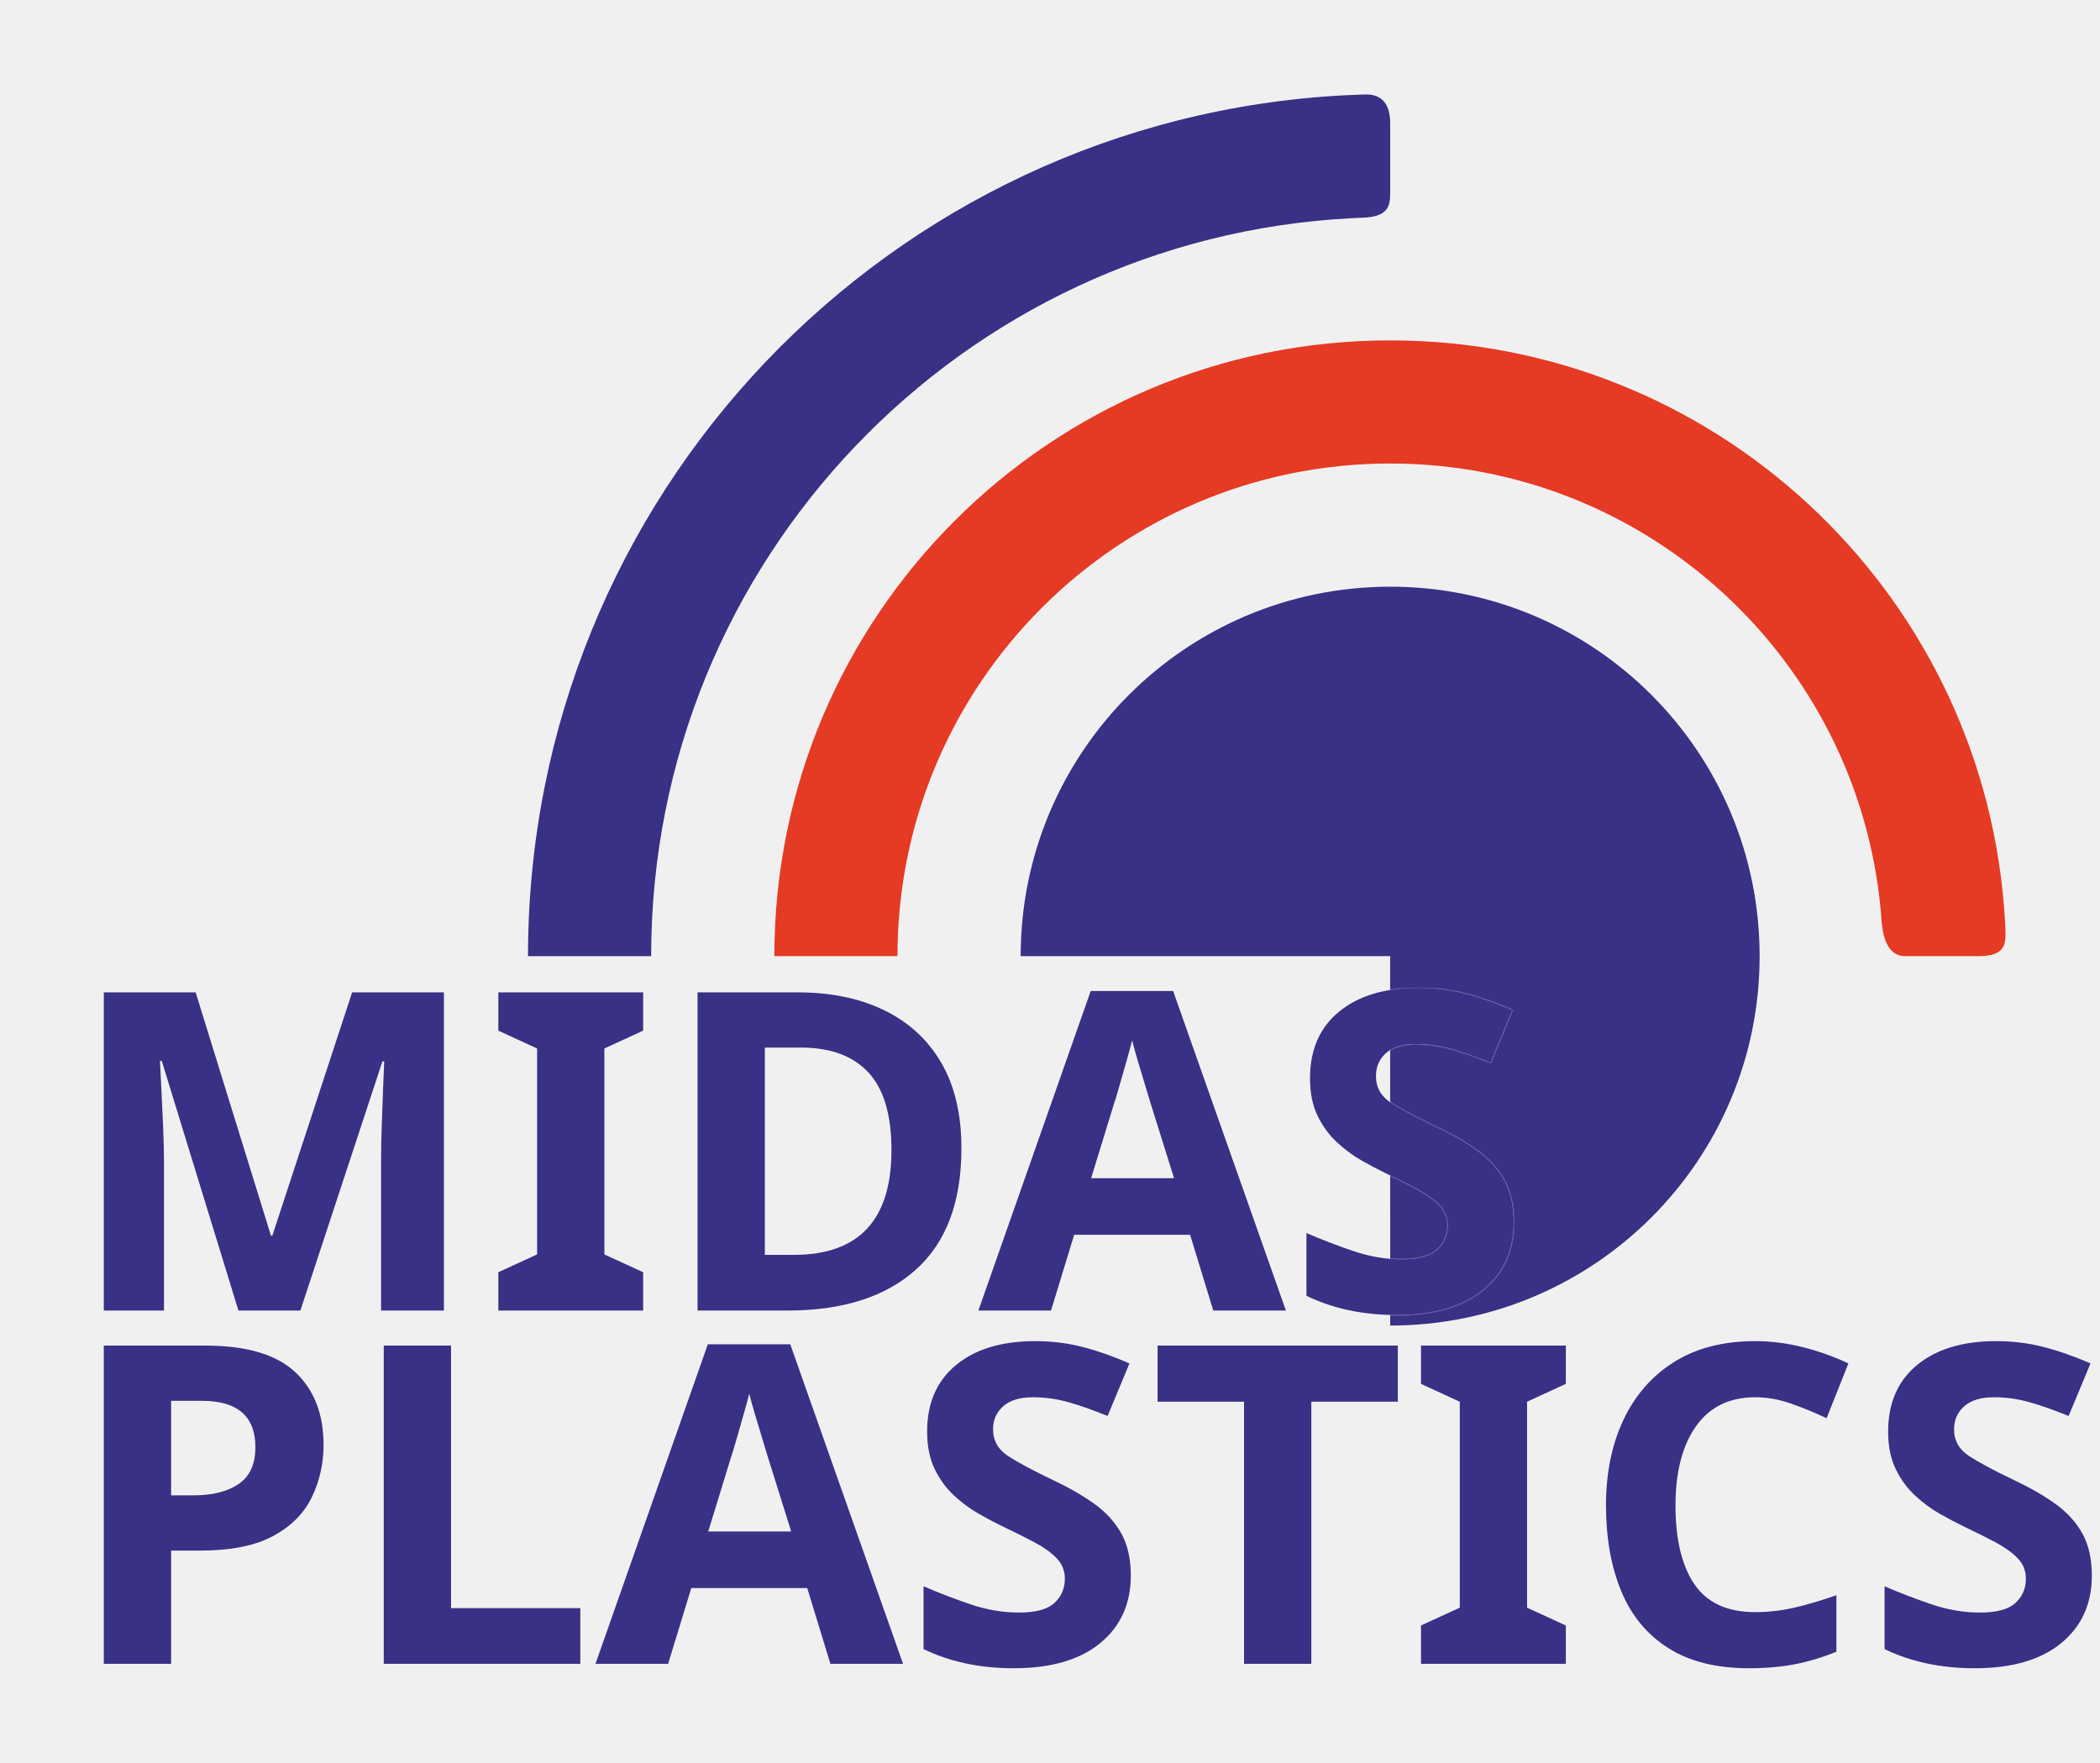
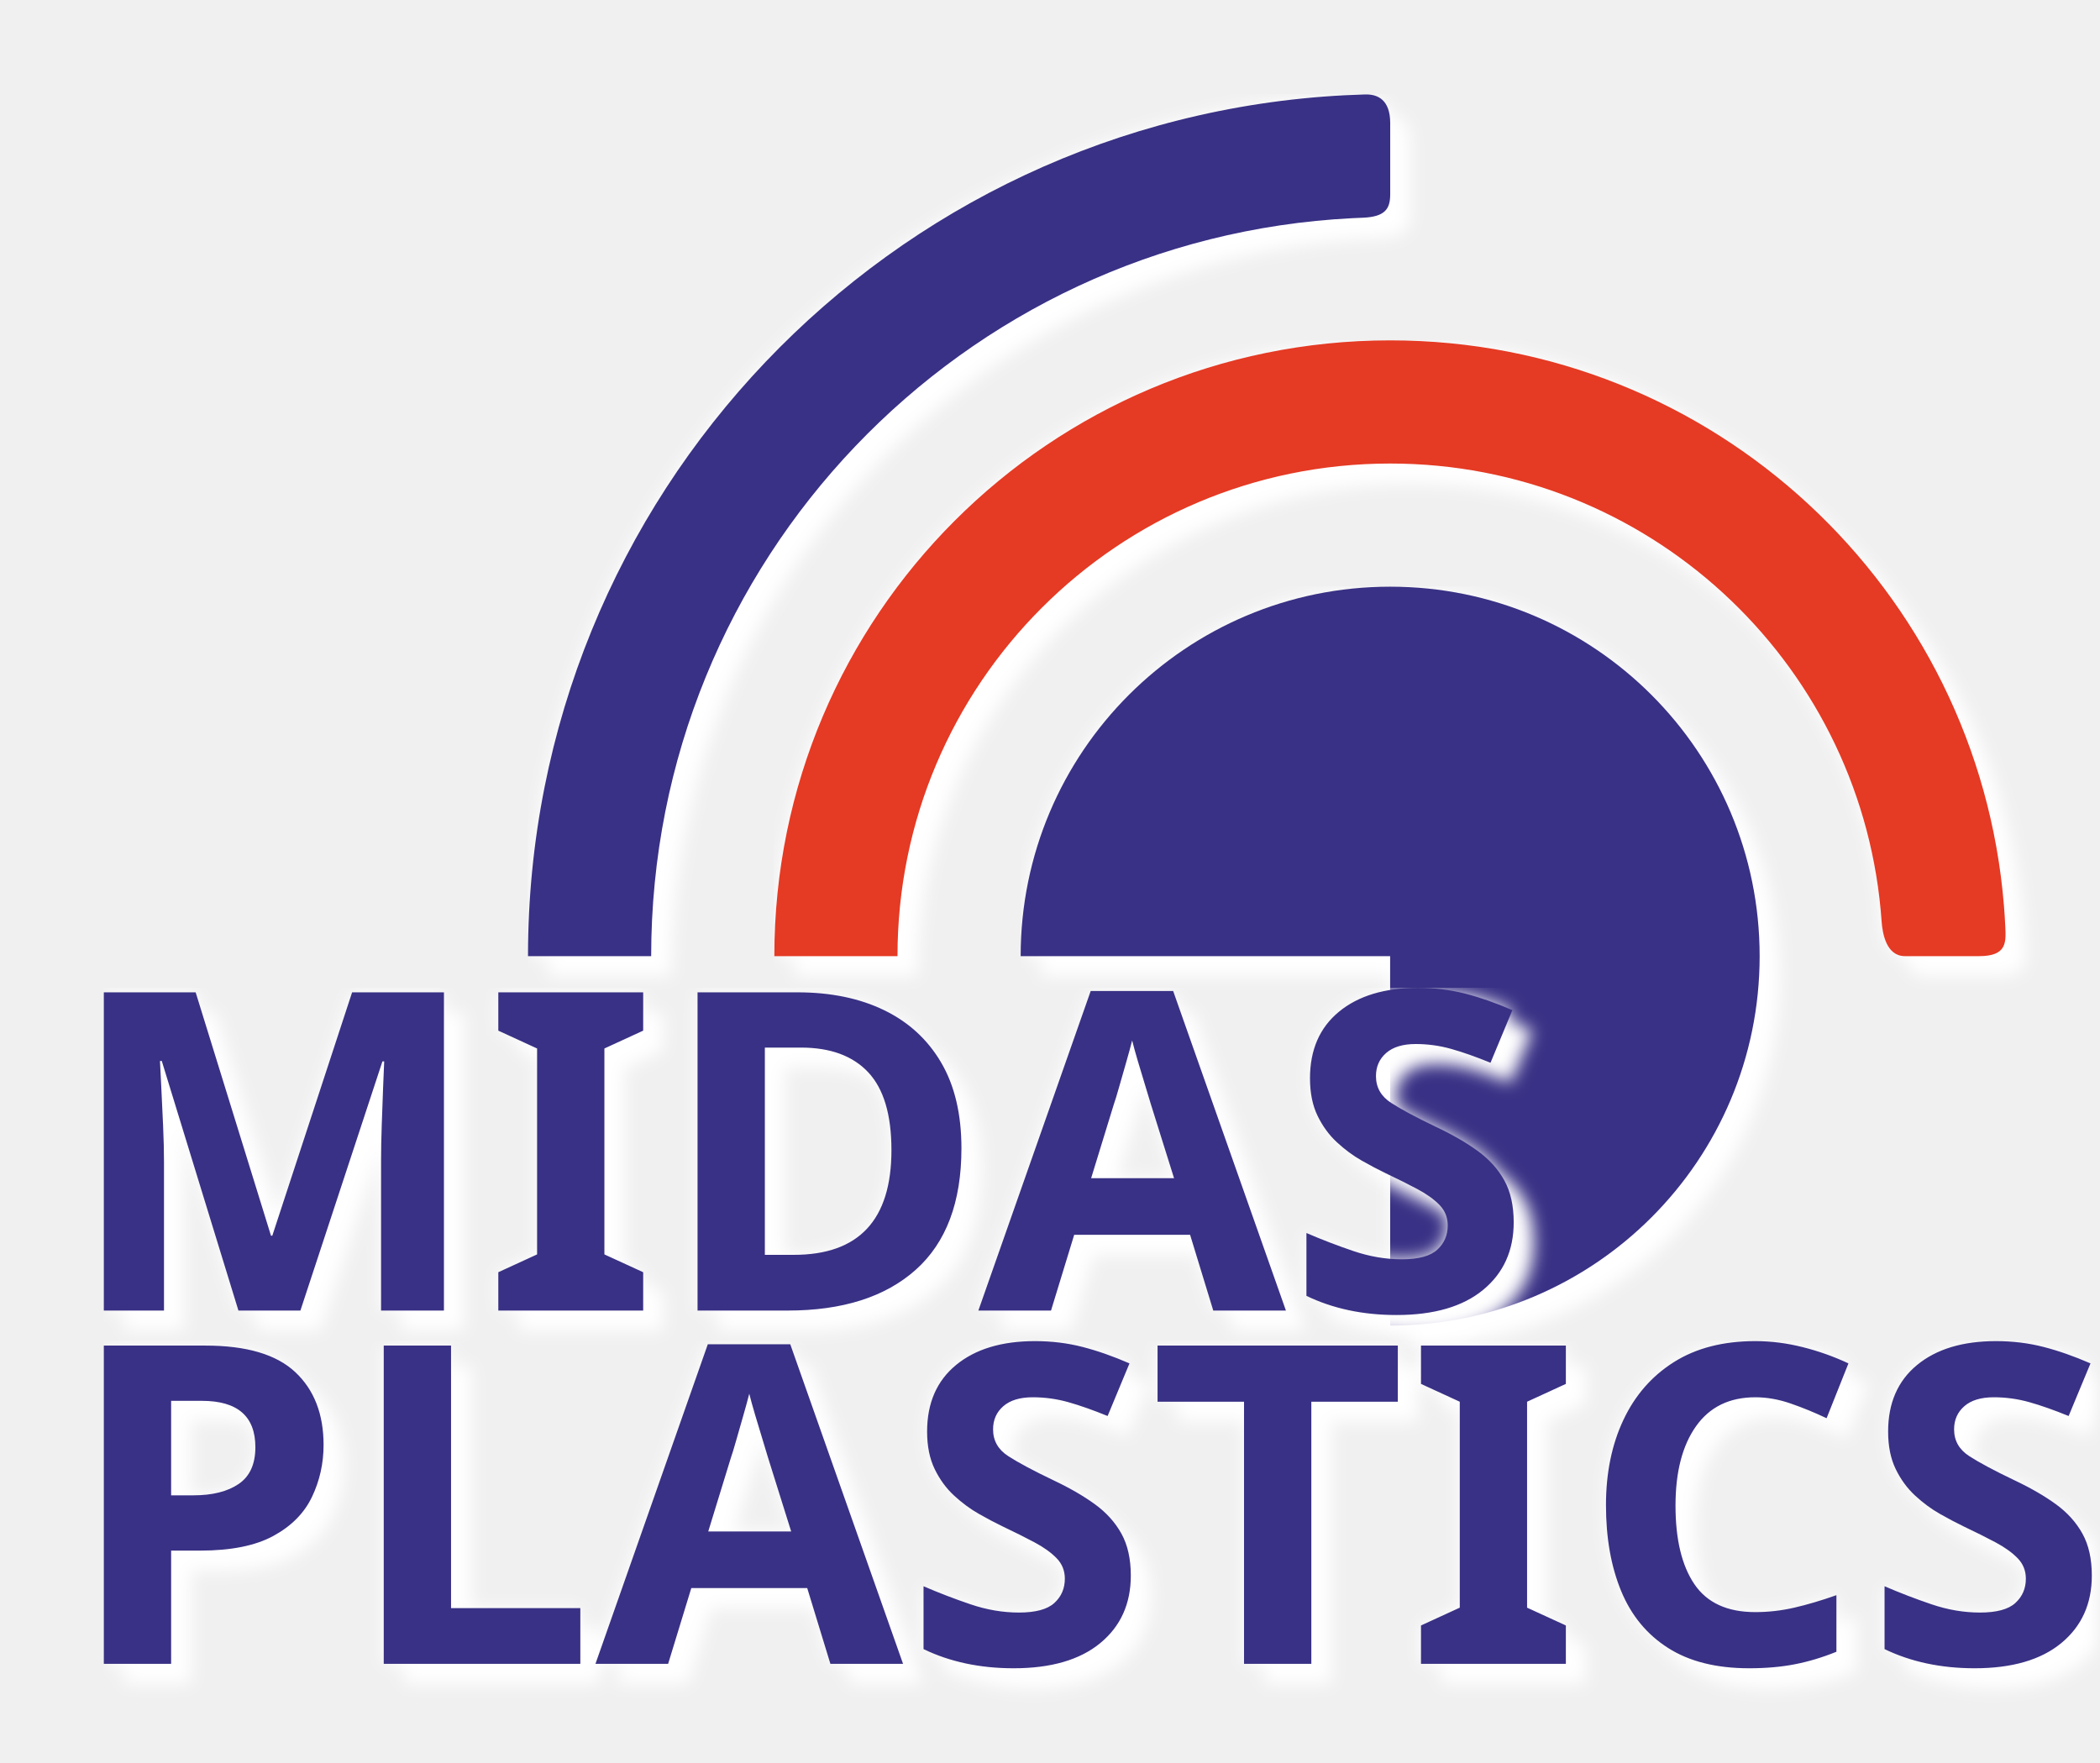
<svg xmlns="http://www.w3.org/2000/svg" xml:space="preserve" width="83.616mm" height="70.182mm" version="1.1" style="shape-rendering:geometricPrecision; text-rendering:geometricPrecision; image-rendering:optimizeQuality; fill-rule:evenodd; clip-rule:evenodd" viewBox="0 0 1574.65 1321.66">
  <defs>
    <filter id="f1" x="0" y="0" width="200%" height="200%">
-       <feOffset result="offOut" in="SourceGraphic" dx="20" dy="20" />
-       <feOffset result="offOut1" in="SourceGraphic1" dx="-20" dy="-20" />
+       <feOffset result="offOut" in="SourceGraphic" dx="15" dy="15" />
+       <feBlend in="SourceGraphic" in2="offOut" mode="normal" />
+       <feGaussianBlur stdDeviation="6" />
    </filter>
    <font id="FontID0" horiz-adv-x="605" font-variant="normal" style="fill-rule:nonzero" font-weight="700">
      <font-face font-family="Calibri">
        <font-face-src>
          <font-face-name name="Calibri Bold" />
        </font-face-src>
      </font-face>
      <missing-glyph>
        <path d="M0 0z" />
      </missing-glyph>
      <glyph unicode="A" horiz-adv-x="605" d="M586.498 47.831c3.837,-11.663 6.333,-21 7.336,-27.829 0.997,-6.835 -0.332,-12.001 -3.831,-15.5 -3.668,-3.336 -10.001,-5.499 -19.169,-6.333 -8.998,-0.834 -21.665,-1.166 -37.503,-1.166 -16.667,0 -29.666,0.163 -38.833,0.665 -9.331,0.501 -16.329,1.499 -21.332,2.998 -4.834,1.504 -8.164,3.499 -10.165,6.17 -2,2.496 -3.668,6.001 -4.834,10.165l-41.498 127.001 -238.338 0 -39.83 -123.502c-1.335,-4.665 -3.003,-8.497 -5.167,-11.5 -2,-3.167 -5.499,-5.499 -10.17,-7.33 -4.665,-1.837 -11.331,-3.003 -19.997,-3.668 -8.666,-0.665 -20.002,-0.997 -33.998,-0.997 -15.005,0 -26.668,0.496 -35.17,1.499 -8.497,0.997 -14.334,3.33 -17.501,6.998 -3.33,3.831 -4.496,9.167 -3.499,16.002 1.003,6.835 3.499,15.833 7.336,27.333l194.665 560.833c1.831,5.499 4.164,10.001 6.835,13.331 2.496,3.505 6.666,6.001 12.334,7.838 5.832,1.831 13.664,2.998 23.834,3.499 9.996,0.501 23.332,0.665 39.999,0.665 19.163,0 34.5,-0.163 45.831,-0.665 11.5,-0.501 20.335,-1.668 26.668,-3.499 6.333,-1.837 10.835,-4.502 13.669,-8.001 2.665,-3.668 5.161,-8.502 6.998,-14.666l195.33 -560.337zm-289.995 464.004l-0.501 0 -87.999 -268.837 177.334 0 -88.833 268.837z" />
      <glyph unicode="C" horiz-adv-x="529" d="M505.998 95.499c0,-8.164 -0.163,-15.168 -0.665,-20.831 -0.501,-5.668 -1.335,-10.666 -2.333,-14.666 -0.834,-4.17 -2.169,-7.669 -3.831,-10.666 -1.668,-2.834 -4.17,-6.17 -7.838,-9.838 -3.499,-3.662 -10.497,-8.497 -20.667,-14.329 -10.328,-5.668 -22.831,-11.337 -37.666,-16.667 -14.83,-5.167 -31.666,-9.669 -50.665,-13.168 -18.999,-3.499 -39.667,-5.336 -61.833,-5.336 -43.166,0 -82.168,6.666 -117,20.002 -34.832,13.331 -64.498,33.334 -88.833,59.832 -24.499,26.499 -43.166,59.5 -56.164,99.336 -13.004,39.667 -19.501,85.83 -19.501,138.495 0,53.668 7.167,101.336 21.495,143.003 14.334,41.667 34.337,76.668 60.002,104.998 25.671,28.336 56.502,49.668 92.501,64.334 35.835,14.666 75.502,22.003 118.831,22.003 17.501,0 34.337,-1.504 50.671,-4.502 16.334,-2.834 31.333,-6.666 45.166,-11.5 13.833,-4.665 26.166,-10.17 37.334,-16.334 10.998,-6.333 18.83,-11.669 23.163,-16.002 4.333,-4.496 7.336,-8.164 9.004,-10.998 1.662,-2.998 2.998,-6.666 3.831,-11.168 0.997,-4.665 1.831,-10.001 2.333,-16.165 0.501,-6.164 0.665,-13.669 0.665,-22.831 0,-9.669 -0.332,-18.002 -0.997,-24.837 -0.665,-6.835 -1.831,-12.334 -3.336,-16.498 -1.662,-4.17 -3.662,-7.336 -5.832,-9.167 -2.333,-2 -4.998,-3.003 -7.832,-3.003 -4.834,0 -10.998,2.834 -18.504,8.502 -7.499,5.668 -17.163,12.001 -28.995,18.999 -11.838,6.998 -26.003,13.337 -42.501,18.999 -16.334,5.668 -35.835,8.502 -58.666,8.502 -25,0 -47.335,-5.167 -67.005,-15.337 -19.664,-10.334 -36.331,-24.831 -50.164,-43.831 -13.833,-19.169 -24.335,-42.168 -31.502,-69.169 -7.167,-26.831 -10.666,-57.331 -10.666,-91.166 0,-37.002 3.837,-69.163 11.5,-96.332 7.669,-27 18.504,-49.499 32.669,-66.999 14.002,-17.501 31.164,-30.668 51.167,-39.165 20.002,-8.671 42.501,-13.004 67.501,-13.004 22.668,0 42.332,2.671 58.998,8.001 16.498,5.336 30.668,11.337 42.501,17.67 12.001,6.497 21.665,12.334 29.333,17.501 7.669,5.167 13.5,7.832 17.833,7.832 3.167,0 5.832,-0.665 7.669,-2 2,-1.335 3.662,-3.831 4.998,-7.832 1.166,-3.837 2.169,-9.336 2.834,-16.334 0.665,-7.167 0.997,-16.503 0.997,-28.336z" />
      <glyph unicode="D" horiz-adv-x="630" d="M594.003 325.334c0,-58.001 -7.505,-107.5 -22.668,-148.835 -15.168,-41.165 -36.833,-74.668 -65.168,-100.834 -28.336,-25.997 -62.836,-45.166 -103.336,-57.331 -40.495,-12.171 -88.833,-18.335 -144.828,-18.335l-150.835 0c-10.835,0 -19.833,3.167 -27.169,9.5 -7.33,6.333 -10.998,16.667 -10.998,31.001l0 551c0,14.334 3.668,24.668 10.998,31.001 7.336,6.333 16.334,9.5 27.169,9.5l161.997 0c56.333,0 104.17,-6.666 143.335,-19.833 39.334,-13.168 72.335,-32.669 99.167,-58.503 26.831,-25.997 47.335,-58.001 61.331,-96 14.002,-38.168 21.005,-82.168 21.005,-132.331zm-133.002 -4.502c0,30.003 -3.499,57.669 -10.503,83.503 -6.998,25.665 -18.166,47.831 -33.666,66.667 -15.5,18.83 -35.334,33.666 -59.5,44.163 -24.33,10.503 -56.001,15.833 -95.499,15.833l-64.836 0 0 -428.997 66.836 0c35.165,0 64.83,4.502 88.833,13.664 23.997,9.004 44.169,22.837 60.334,41.171 15.996,18.329 27.998,41.165 35.999,68.498 8.001,27.333 12.001,59.168 12.001,95.499z" />
      <glyph unicode="I" horiz-adv-x="266" d="M198.001 17.501c0,-3.167 -1.003,-6.17 -3.167,-8.835 -2.169,-2.502 -5.668,-4.665 -10.503,-6.333 -4.834,-1.499 -11.5,-2.834 -19.501,-3.831 -8.164,-1.003 -18.661,-1.499 -31.333,-1.499 -12.328,0 -22.662,0.496 -30.995,1.499 -8.333,0.997 -15.005,2.333 -19.833,3.831 -4.834,1.668 -8.333,3.831 -10.503,6.333 -2.164,2.665 -3.167,5.668 -3.167,8.835l0 597c0,3.167 1.003,6.164 3.167,8.835 2.169,2.496 5.668,4.665 10.835,6.333 4.998,1.662 11.5,2.829 19.664,3.831 8.17,0.997 18.504,1.499 30.832,1.499 12.672,0 23.169,-0.501 31.333,-1.499 8.001,-1.003 14.666,-2.169 19.501,-3.831 4.834,-1.668 8.333,-3.837 10.503,-6.333 2.164,-2.671 3.167,-5.668 3.167,-8.835l0 -597z" />
      <glyph unicode="L" horiz-adv-x="422" d="M415.999 53.668c0,-9.669 -0.332,-18.002 -1.166,-24.668 -0.834,-6.666 -2.164,-12.165 -3.668,-16.503 -1.662,-4.496 -3.662,-7.663 -6.164,-9.5 -2.502,-2 -5.336,-2.998 -8.502,-2.998l-289.499 0c-10.666,0 -19.664,3.167 -27,9.5 -7.33,6.333 -10.998,16.667 -10.998,31.001l0 574c0,3.167 1.003,6.164 3.167,8.835 2.169,2.496 5.668,4.665 10.503,6.333 4.829,1.662 11.5,2.829 19.833,3.831 8.333,0.997 18.667,1.499 30.995,1.499 12.672,0 23.169,-0.501 31.333,-1.499 8.001,-1.003 14.666,-2.169 19.501,-3.831 4.834,-1.668 8.333,-3.837 10.503,-6.333 2.164,-2.671 3.167,-5.668 3.167,-8.835l0 -508.5 198.497 0c3.167,0 6.17,-0.834 8.502,-2.671 2.502,-1.831 4.502,-4.665 6.164,-8.829 1.668,-4 2.834,-9.336 3.668,-16.165 0.834,-6.671 1.166,-14.836 1.166,-24.668z" />
      <glyph unicode="M" horiz-adv-x="874" d="M805.002 17.501c0,-3.167 -0.834,-6.17 -2.671,-8.835 -1.831,-2.502 -5.167,-4.665 -9.832,-6.333 -4.665,-1.499 -10.998,-2.834 -18.83,-3.831 -7.838,-1.003 -17.833,-1.499 -29.834,-1.499 -11.832,0 -21.67,0.496 -29.502,1.499 -7.832,0.997 -14.002,2.333 -18.667,3.831 -4.496,1.668 -7.832,3.831 -9.663,6.333 -2,2.665 -3.003,5.668 -3.003,8.835l0 514.5 -0.997 0 -182.5 -513.999c-1.335,-4.17 -3.336,-7.669 -6.333,-10.503 -3.003,-2.834 -6.835,-4.998 -12.001,-6.666 -4.998,-1.499 -11.5,-2.665 -19.169,-3.167 -7.832,-0.501 -17.332,-0.665 -28.33,-0.665 -11.168,0 -20.504,0.332 -28.336,1.166 -7.832,0.834 -14.334,2.164 -19.332,4 -4.998,1.831 -8.998,3.995 -12.001,6.497 -2.834,2.665 -4.834,5.832 -5.832,9.336l-176.167 513.999 -1.003 0 0 -514.5c0,-3.167 -0.828,-6.17 -2.665,-8.835 -1.831,-2.502 -5.167,-4.665 -10.001,-6.333 -4.998,-1.499 -11.331,-2.834 -18.999,-3.831 -7.663,-1.003 -17.501,-1.499 -29.496,-1.499 -11.832,0 -21.67,0.496 -29.502,1.499 -7.832,0.997 -14.165,2.333 -18.83,3.831 -4.671,1.668 -8.001,3.831 -9.838,6.333 -1.831,2.665 -2.665,5.668 -2.665,8.835l0 563.165c0,16.667 4.333,29.333 13.168,38.168 8.835,8.835 20.498,13.168 35.334,13.168l83.999 0c14.999,0 27.998,-1.166 38.669,-3.668 10.829,-2.502 20.166,-6.502 27.998,-12.165 7.669,-5.668 14.334,-13.168 19.501,-22.504 5.167,-9.331 9.832,-20.831 13.664,-34.5l136.168 -376.501 2 0 141.003 375.667c4.164,13.669 8.829,25.169 13.833,34.669 5.167,9.336 10.998,16.999 17.664,22.831 6.666,5.837 14.666,10.001 23.665,12.503 9.167,2.502 19.833,3.668 31.835,3.668l86.669 0c8.829,0 16.334,-1.166 22.668,-3.499 6.333,-2.169 11.663,-5.505 15.664,-10.001 4.17,-4.333 7.167,-9.669 9.336,-16.002 2.164,-6.333 3.167,-13.664 3.167,-21.834l0 -563.165z" />
      <glyph unicode="P" horiz-adv-x="532" d="M501.997 440.001c0,-35.666 -5.499,-66.999 -16.667,-94.332 -10.998,-27.502 -27.164,-50.502 -48.496,-69.169 -21.169,-18.836 -47.166,-33.001 -78.004,-42.833 -30.832,-9.832 -67.163,-14.666 -108.999,-14.666l-52.834 0 0 -201.5c0,-3.336 -0.997,-6.17 -3.167,-8.835 -2.164,-2.502 -5.663,-4.665 -10.497,-6.333 -4.834,-1.668 -11.337,-2.834 -19.501,-3.831 -8.001,-1.003 -18.498,-1.499 -31.001,-1.499 -12.334,0 -22.668,0.496 -31.001,1.499 -8.333,0.997 -14.83,2.333 -19.664,3.831 -4.834,1.668 -8.333,3.831 -10.17,6.333 -1.995,2.665 -2.998,5.668 -2.998,8.835l0 568.501c0,15.331 4,26.831 12.001,34.5 8.001,7.663 18.498,11.5 31.497,11.5l149.004 0c14.999,0 29.333,-0.501 42.833,-1.668 13.5,-1.166 29.666,-3.668 48.665,-7.336 18.836,-3.831 37.999,-10.666 57.336,-20.831 19.332,-10.001 35.999,-22.831 49.662,-38.331 13.669,-15.5 24.166,-33.503 31.333,-54.333 7.167,-20.667 10.666,-43.836 10.666,-69.501zm-133.999 -9.336c0,22.166 -4,40.501 -11.832,54.835 -7.832,14.334 -17.501,25 -29.001,31.835 -11.5,6.835 -23.501,11.168 -35.999,12.999 -12.666,1.831 -25.665,2.665 -39.165,2.665l-55.004 0 0 -215 58.001 0c20.667,0 37.836,2.834 51.831,8.333 13.838,5.499 25.338,13.337 34.167,23.332 8.835,9.838 15.5,21.834 20.171,35.672 4.496,13.833 6.829,28.995 6.829,45.329z" />
      <glyph unicode="S" horiz-adv-x="472" d="M444.002 189.668c0,-33.334 -6.17,-62.334 -18.504,-87.503 -12.497,-25 -29.164,-45.831 -50.333,-62.667 -21.332,-16.667 -46,-29.333 -74.33,-37.83 -28.336,-8.502 -58.672,-12.666 -91.002,-12.666 -21.834,0 -41.999,1.831 -60.835,5.499 -18.667,3.668 -35.165,8.001 -49.499,13.168 -14.334,4.998 -26.33,10.334 -35.999,15.996 -9.669,5.668 -16.498,10.666 -20.836,14.836 -4.164,4.333 -7.161,10.497 -8.998,18.498 -1.831,8.001 -2.665,19.337 -2.665,34.337 0,10.165 0.332,18.498 0.997,25.333 0.671,6.835 1.668,12.334 3.167,16.667 1.504,4.164 3.505,7.167 5.837,8.998 2.496,1.837 5.33,2.665 8.666,2.665 4.496,0 10.998,-2.665 19.332,-8.164 8.333,-5.336 18.999,-11.331 31.998,-17.833 13.004,-6.502 28.668,-12.497 46.834,-17.833 18.002,-5.499 39.002,-8.164 62.836,-8.164 15.664,0 29.666,1.831 41.999,5.499 12.503,3.831 23,8.998 31.666,15.833 8.666,6.835 15.168,15.168 19.833,25.163 4.502,10.001 6.835,21.169 6.835,33.503 0,14.334 -3.831,26.668 -11.669,36.833 -7.832,10.334 -17.997,19.332 -30.663,27.333 -12.503,8.001 -26.837,15.5 -42.833,22.498 -15.833,7.004 -32.336,14.334 -49.335,22.166 -16.999,7.838 -33.503,16.667 -49.335,26.668 -15.996,9.832 -30.33,21.67 -42.833,35.503 -12.666,13.833 -22.831,30.167 -30.663,49.166 -7.838,18.83 -11.669,41.498 -11.669,67.833 0,30.167 5.668,56.835 16.836,79.835 11.168,22.831 26.33,41.83 45.329,56.998 19.169,15.168 41.504,26.499 67.338,33.998 25.834,7.499 53.33,11.168 82.331,11.168 14.836,0 29.834,-1.166 44.834,-3.499 14.999,-2.169 29.001,-5.336 41.999,-9.167 12.999,-4 24.499,-8.333 34.669,-13.168 10.001,-4.998 16.667,-8.998 19.997,-12.334 3.167,-3.167 5.336,-6.001 6.502,-8.164 1.166,-2.333 2.169,-5.336 2.998,-9.167 0.834,-3.668 1.335,-8.333 1.668,-14.165 0.332,-5.668 0.501,-12.666 0.501,-21.169 0,-9.331 -0.169,-17.332 -0.665,-23.834 -0.501,-6.502 -1.335,-11.832 -2.502,-16.165 -1.166,-4.17 -2.834,-7.336 -4.834,-9.167 -2.164,-2 -4.998,-2.998 -8.666,-2.998 -3.499,0 -9.167,2.333 -16.999,6.829 -7.832,4.502 -17.501,9.5 -28.832,14.999 -11.5,5.336 -24.668,10.17 -39.667,14.503 -15.005,4.502 -31.333,6.666 -49.335,6.666 -14.002,0 -26.166,-1.668 -36.669,-5.167 -10.334,-3.33 -18.999,-8.164 -25.997,-14.165 -6.998,-6.001 -12.334,-13.168 -15.669,-21.67 -3.499,-8.497 -5.167,-17.495 -5.167,-26.831 0,-14.002 3.837,-26.166 11.5,-36.331 7.669,-10.334 18.002,-19.501 30.837,-27.502 12.83,-7.832 27.496,-15.331 43.831,-22.335 16.165,-6.998 32.832,-14.498 49.837,-22.166 16.999,-7.832 33.666,-16.667 49.831,-26.668 16.334,-9.996 30.832,-21.834 43.667,-35.666 12.666,-13.833 23,-29.998 30.832,-48.834 7.832,-18.661 11.669,-40.664 11.669,-65.996z" />
      <glyph unicode="T" horiz-adv-x="495" d="M488.999 579.336c0,-9.505 -0.332,-17.501 -1.166,-24.335 -0.834,-6.666 -2,-12.001 -3.668,-16.002 -1.662,-4.164 -3.662,-7.167 -6.164,-8.998 -2.333,-2 -5.167,-3.003 -8.001,-3.003l-158.002 0 0 -509.497c0,-3.167 -0.997,-6.17 -3.167,-8.835 -2.164,-2.502 -5.663,-4.665 -10.497,-6.333 -4.834,-1.499 -11.5,-2.834 -19.833,-3.831 -8.333,-1.003 -18.667,-1.499 -31.001,-1.499 -12.334,0 -22.668,0.496 -31.001,1.499 -8.333,0.997 -14.999,2.333 -19.833,3.831 -4.834,1.668 -8.333,3.831 -10.497,6.333 -2.169,2.665 -3.167,5.668 -3.167,8.835l0 509.497 -158.002 0c-3.167,0 -6.001,1.003 -8.333,3.003 -2.169,1.831 -4.17,4.834 -5.832,8.998 -1.504,4 -2.834,9.336 -3.668,16.002 -0.834,6.835 -1.166,14.83 -1.166,24.335 0,9.663 0.332,17.997 1.166,24.831 0.834,6.835 2.164,12.334 3.668,16.334 1.662,4.164 3.662,6.998 5.832,8.829 2.333,1.837 5.167,2.671 8.333,2.671l444.999 0c2.834,0 5.499,-0.834 8.001,-2.671 2.502,-1.831 4.502,-4.665 6.164,-8.829 1.668,-4 2.834,-9.5 3.668,-16.334 0.834,-6.835 1.166,-15.168 1.166,-24.831z" />
    </font>
    <style type="text/css">
   
    @font-face { font-family:"Calibri";font-variant:normal;font-weight:bold;src:url("#FontID0") format(svg)}
    .fil2 {fill:#FFFFFF}
    .fil1 {fill:#E53A24}
    .fil0 {fill:#393185}
    .fnt0 {font-weight:bold;font-size:334.23px;font-family:'Calibri'}
   
  </style>
    <clipPath id="id0">
      <path d="M-0 0l1574.65 0 0 1321.66 -1574.65 0 0 -1321.66z" />
    </clipPath>
  </defs>
  <g>
    <path filter="url(#f1)" class="fil2" d="M1042.43 145.54l0 -13.42 0 -39.74c0,-17.45 -9.23,-21.84 -18.84,-21.56 -5.15,0.15 -10.28,0.36 -15.4,0.62 -341.13,17.8 -612.28,300.01 -612.28,645.58l92.36 0c0,-296.53 232.91,-538.63 525.75,-553.41 2.52,-0.13 5.05,-0.24 7.58,-0.33 17.42,-0.64 20.83,-6.98 20.83,-17.73z" />
    <path class="fil0" d="M1042.43 145.54l0 -13.42 0 -39.74c0,-17.45 -9.23,-21.84 -18.84,-21.56 -5.15,0.15 -10.28,0.36 -15.4,0.62 -341.13,17.8 -612.28,300.01 -612.28,645.58l92.36 0c0,-296.53 232.91,-538.63 525.75,-553.41 2.52,-0.13 5.05,-0.24 7.58,-0.33 17.42,-0.64 20.83,-6.98 20.83,-17.73z" />
    <path filter="url(#f1)" class="fil2" d="M580.61 717.01c30.79,0 61.57,0 92.36,0 0,-204.04 165.4,-369.41 369.45,-369.41 192.31,0 350.34,147.02 367.78,334.83 0.26,2.79 0.49,5.6 0.69,8.41 0.65,9.41 3.62,26.17 17.51,26.17 19.24,0 36.38,0 55.62,0 20.96,0 20.17,-10.46 19.61,-22.34 -0.25,-5.24 -0.59,-10.45 -1.01,-15.63 -19.3,-237.28 -217.96,-423.8 -460.18,-423.8 -255.05,0 -461.82,206.72 -461.82,461.77z" />
    <path class="fil1" d="M580.61 717.01c30.79,0 61.57,0 92.36,0 0,-204.04 165.4,-369.41 369.45,-369.41 192.31,0 350.34,147.02 367.78,334.83 0.26,2.79 0.49,5.6 0.69,8.41 0.65,9.41 3.62,26.17 17.51,26.17 19.24,0 36.38,0 55.62,0 20.96,0 20.17,-10.46 19.61,-22.34 -0.25,-5.24 -0.59,-10.45 -1.01,-15.63 -19.3,-237.28 -217.96,-423.8 -460.18,-423.8 -255.05,0 -461.82,206.72 -461.82,461.77z" />
    <path filter="url(#f1)" class="fil2" d="M1042.38 717.01l-277.06 0c0,-153.05 124.05,-277.06 277.1,-277.06 153,0 277.02,124.01 277.02,277.06 0,153.06 -124.01,277.05 -277.02,277.05l-0.05 -277.05z" />
    <path class="fil0" d="M1042.38 717.01l-277.06 0c0,-153.05 124.05,-277.06 277.1,-277.06 153,0 277.02,124.01 277.02,277.06 0,153.06 -124.01,277.05 -277.02,277.05l-0.05 -277.05z" />
    <text x="47.77" y="982.79" filter="url(#f1)" class="fil2 fnt0">MIDAS</text>
    <text x="47.77" y="982.79" class="fil0 fnt0">MIDAS</text>
    <text x="47.77" y="1247.69" filter="url(#f1)" class="fil2 fnt0">PLASTICS</text>
    <text x="47.77" y="1247.69" class="fil0 fnt0">PLASTICS</text>
  </g>
</svg>
